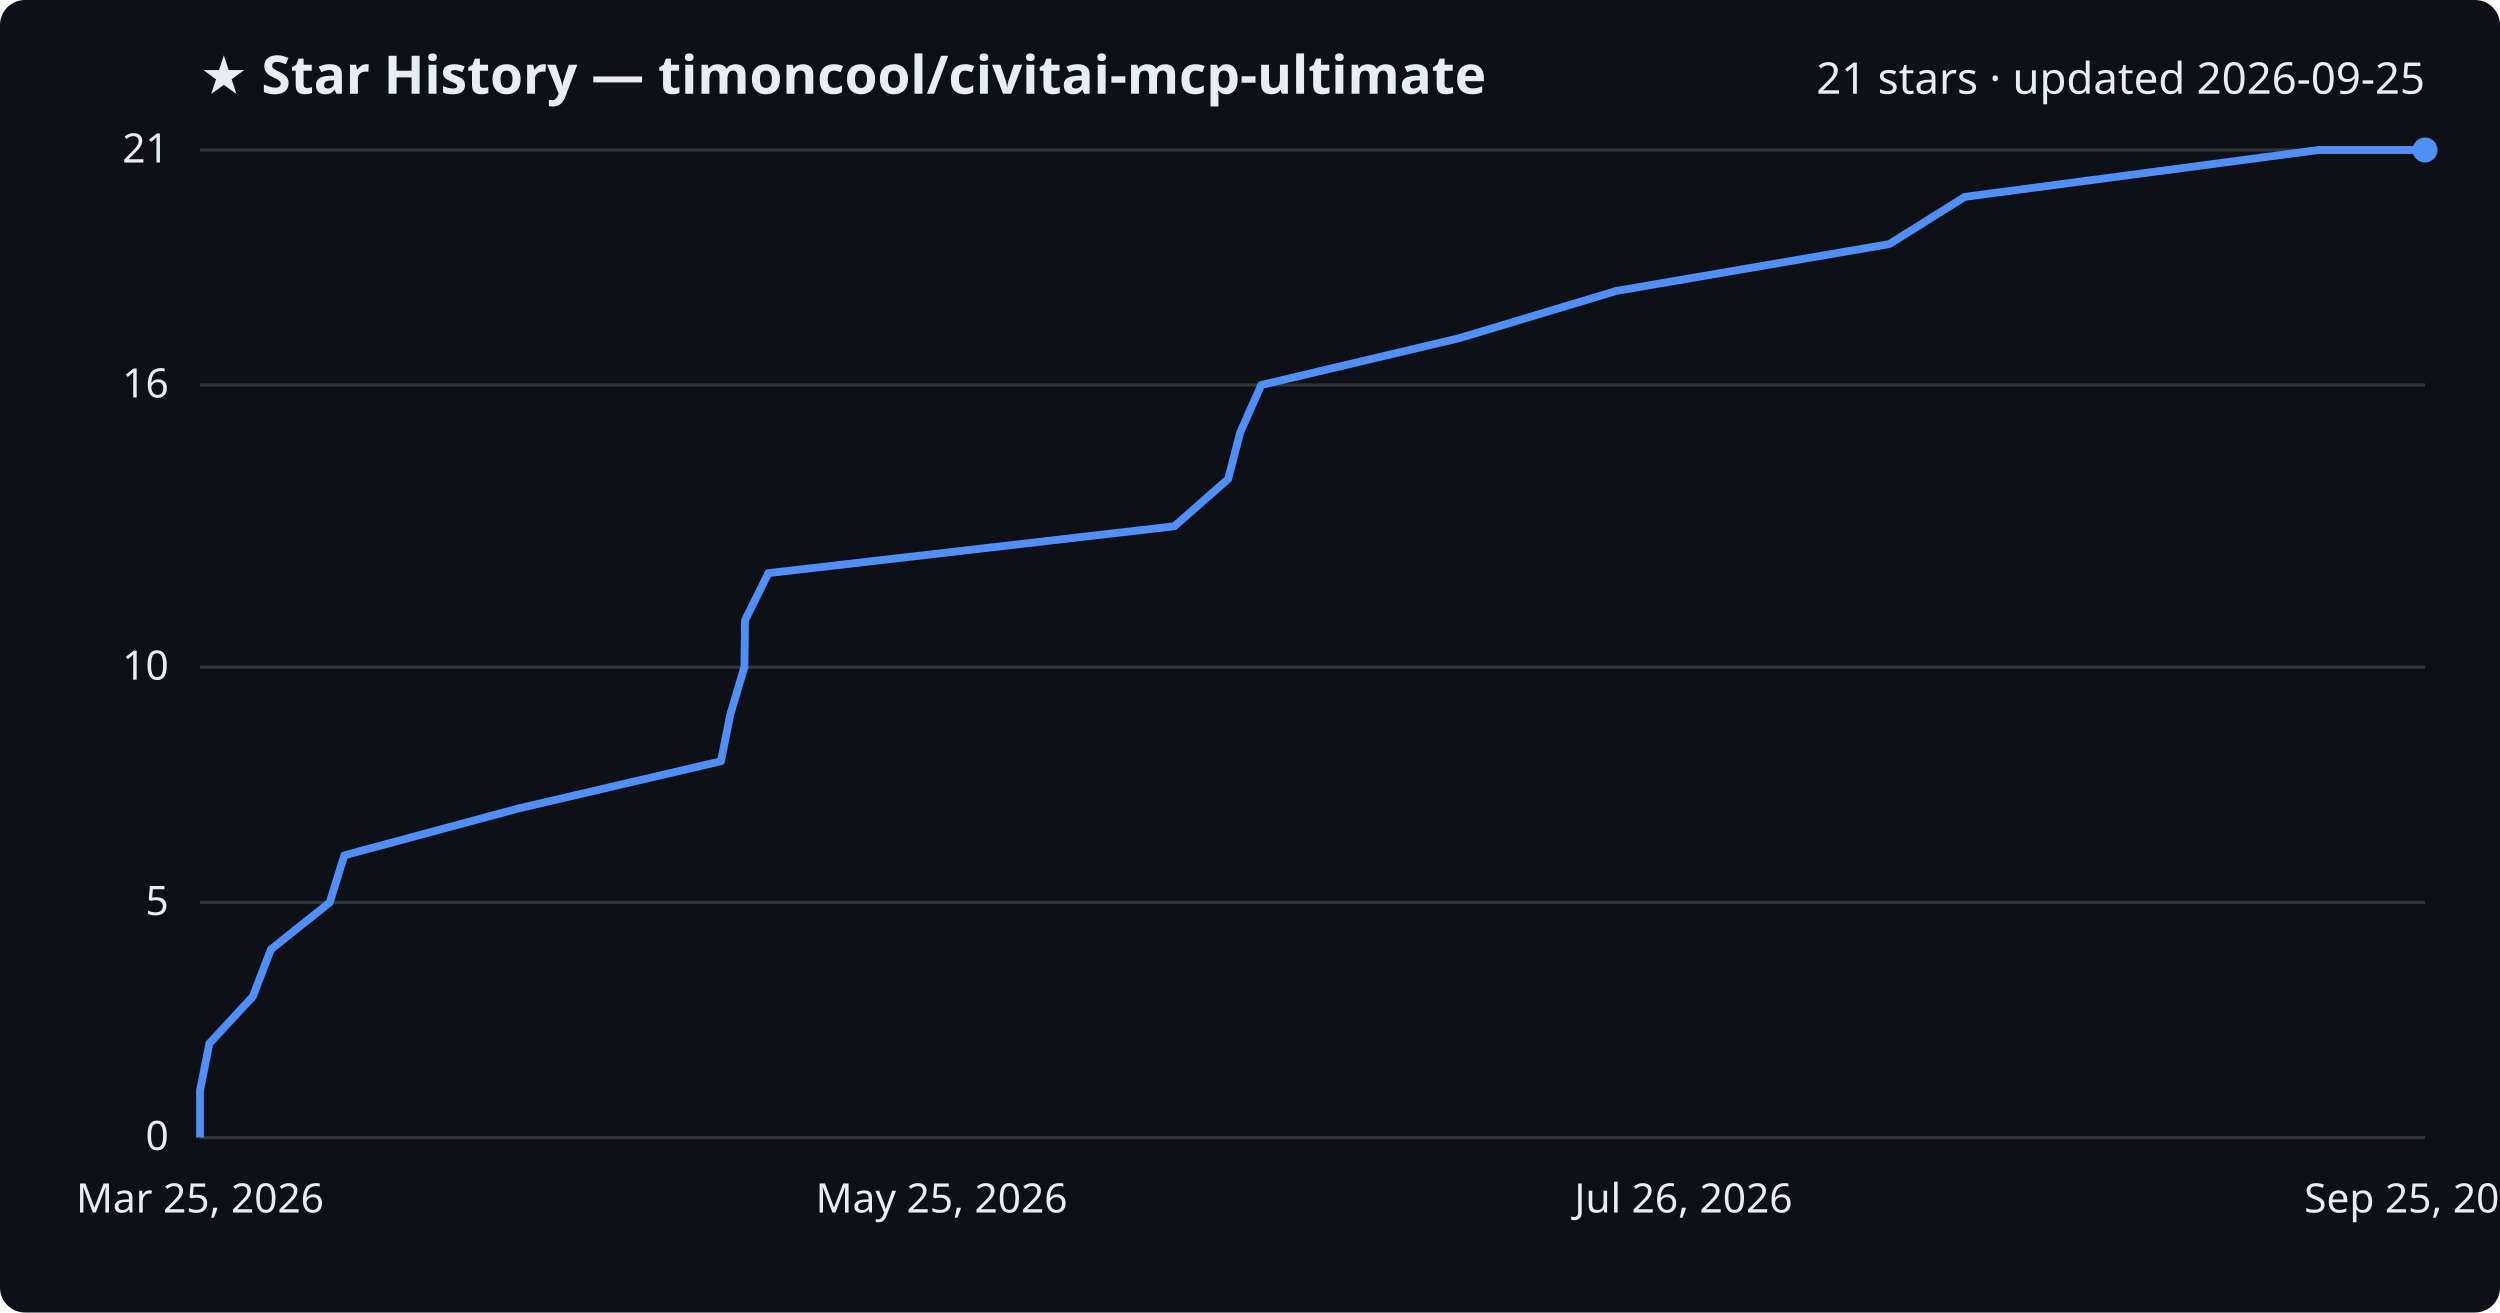
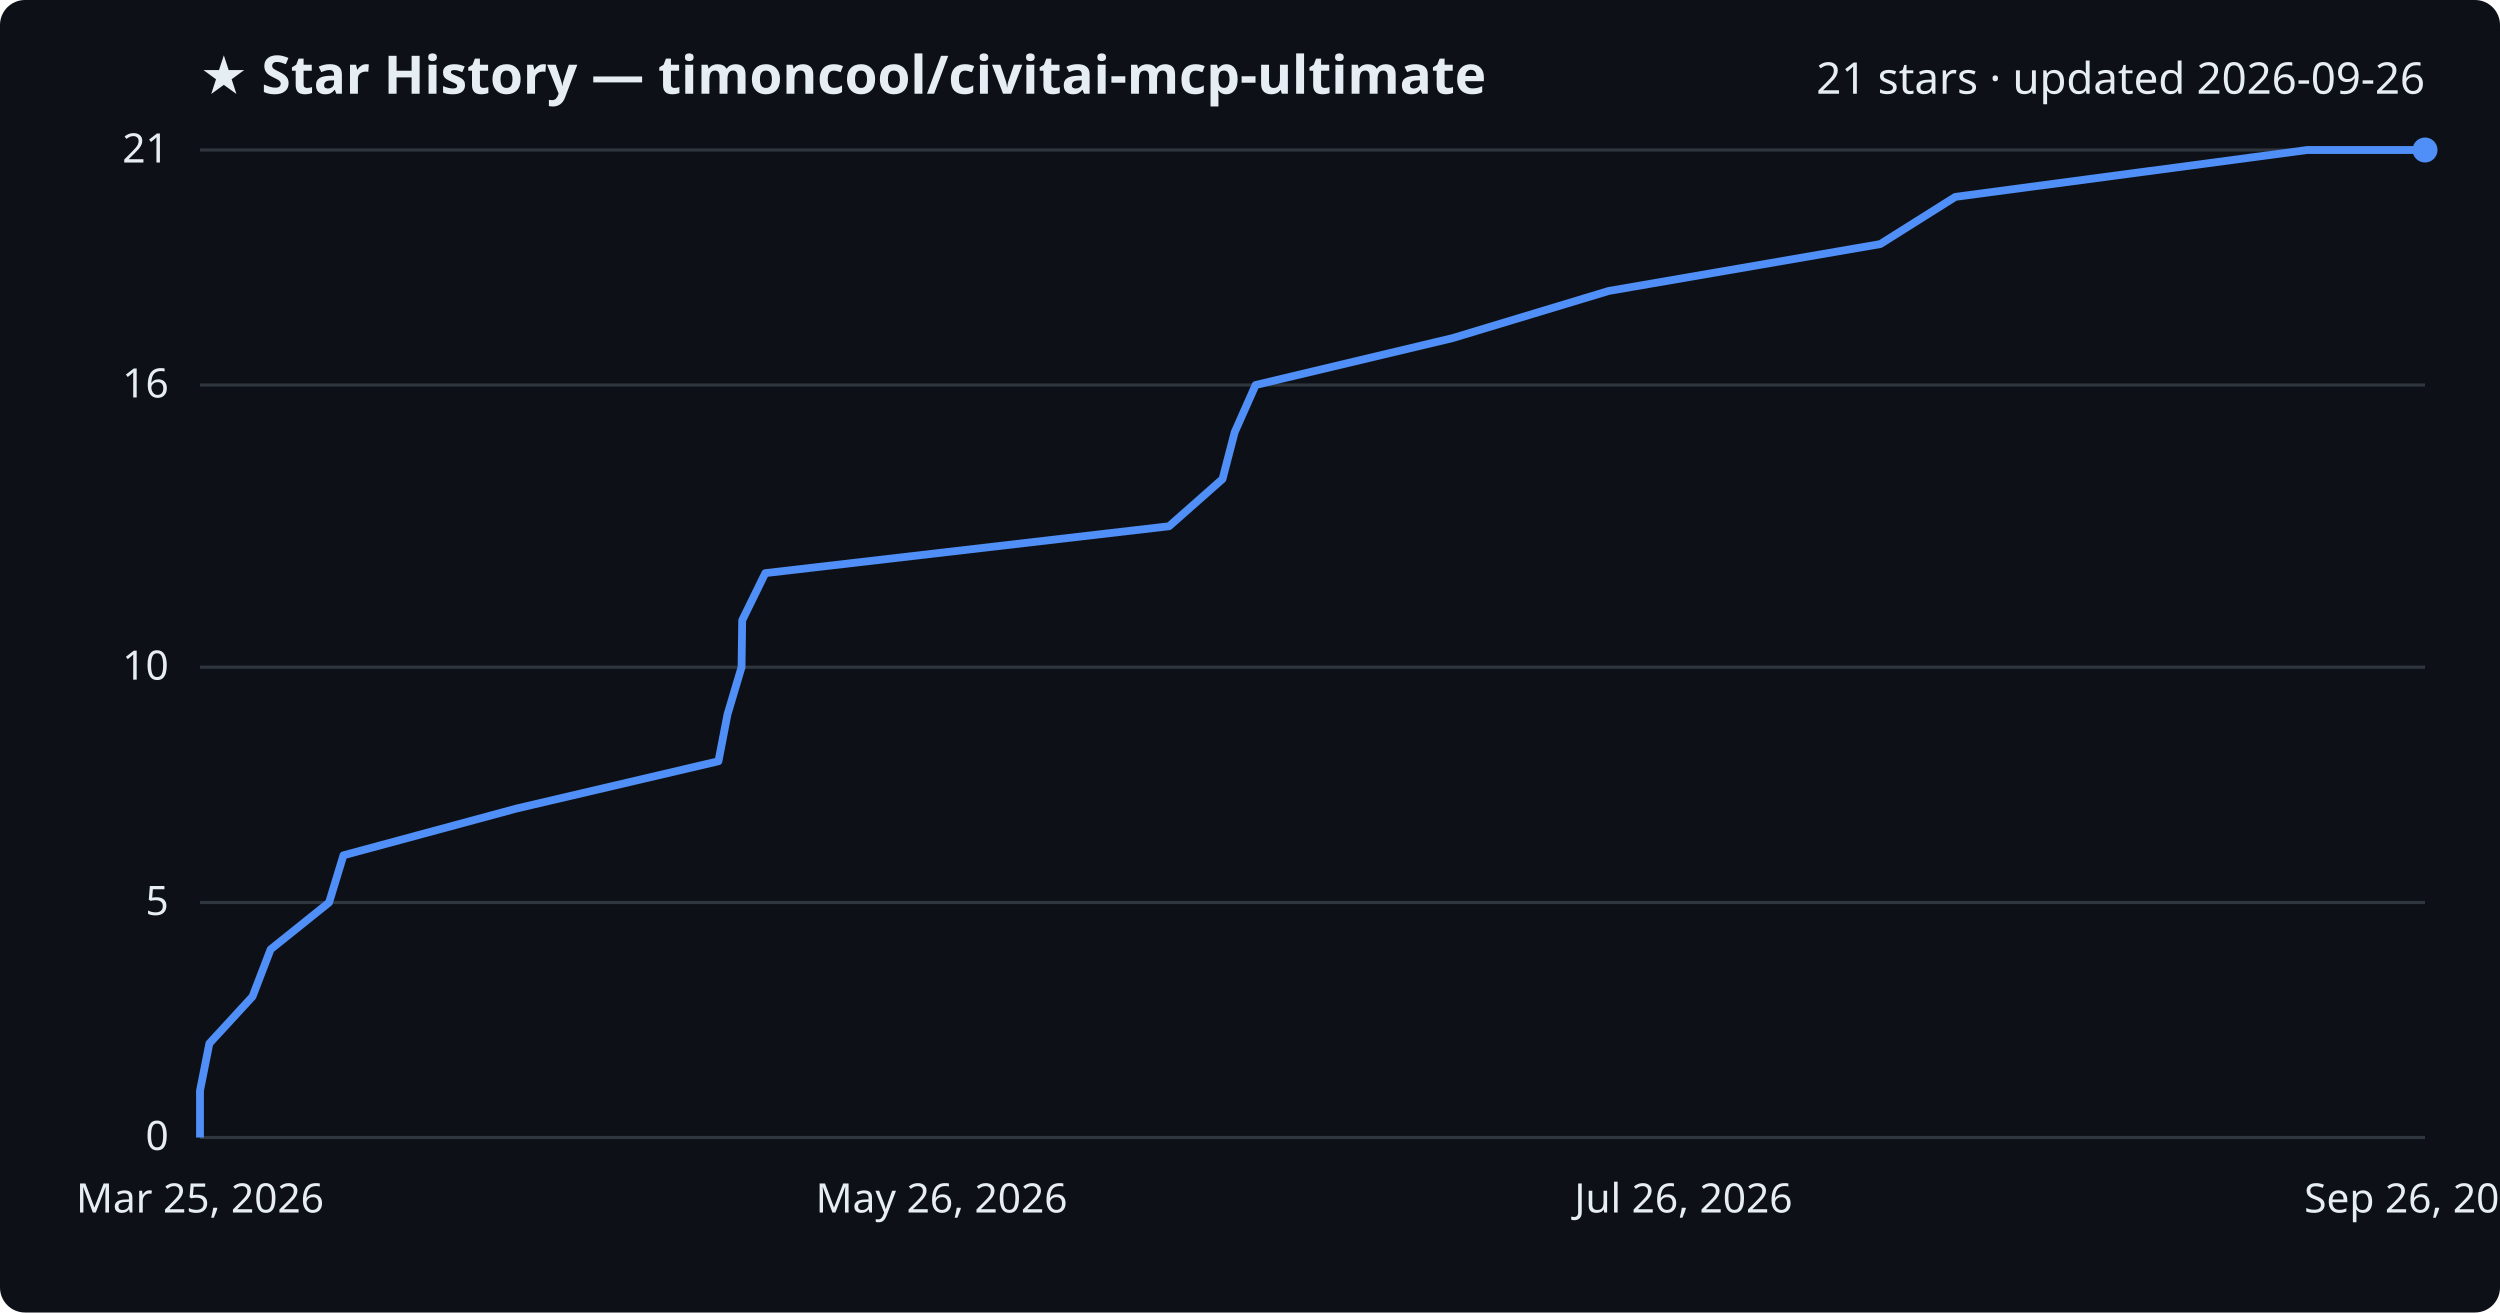
<svg xmlns="http://www.w3.org/2000/svg" viewBox="0 0 800 420" font-family="Segoe UI, sans-serif">
  <rect width="800" height="420" fill="#0d1117" rx="8" />
  <text x="64" y="30" fill="#e6edf3" font-size="17" font-weight="700">★ Star History — timoncool/civitai-mcp-ultimate</text>
-   <text x="776" y="30" fill="#e6edf3" font-size="14" text-anchor="end">21 stars · updated 2026-09-25</text>
+   <text x="776" y="30" fill="#e6edf3" font-size="14" text-anchor="end">21 stars · updated 2026-09-26</text>
  <line x1="64" y1="364.0" x2="776" y2="364.0" stroke="#30363d" stroke-width="1" />
  <text x="54" y="368.0" fill="#e6edf3" font-size="13" text-anchor="end">0</text>
  <line x1="64" y1="288.8" x2="776" y2="288.8" stroke="#30363d" stroke-width="1" />
  <text x="54" y="292.8" fill="#e6edf3" font-size="13" text-anchor="end">5</text>
  <line x1="64" y1="213.5" x2="776" y2="213.5" stroke="#30363d" stroke-width="1" />
  <text x="54" y="217.5" fill="#e6edf3" font-size="13" text-anchor="end">10</text>
  <line x1="64" y1="123.2" x2="776" y2="123.2" stroke="#30363d" stroke-width="1" />
  <text x="54" y="127.2" fill="#e6edf3" font-size="13" text-anchor="end">16</text>
  <line x1="64" y1="48.0" x2="776" y2="48.0" stroke="#30363d" stroke-width="1" />
  <text x="54" y="52.0" fill="#e6edf3" font-size="13" text-anchor="end">21</text>
-   <path d="M64.0,364.0 L64.0,349.0 L67.0,333.9 L80.9,318.9 L86.7,303.8 L105.5,288.8 L110.2,273.7 L165.9,258.7 L230.7,243.6 L233.7,228.6 L238.2,213.5 L238.4,198.5 L245.9,183.4 L375.8,168.4 L393.0,153.3 L396.9,138.3 L403.6,123.2 L467.0,108.2 L517.2,93.1 L604.6,78.1 L628.7,63.0 L741.9,48.0 L776.0,48.0" fill="none" stroke="#4f8ff7" stroke-width="2.5" stroke-linejoin="round" />
+   <path d="M64.0,364.0 L64.0,349.0 L67.0,333.9 L80.8,318.9 L86.6,303.8 L105.3,288.8 L109.9,273.7 L165.4,258.7 L229.9,243.6 L232.8,228.6 L237.3,213.5 L237.5,198.5 L244.9,183.4 L374.1,168.4 L391.2,153.3 L395.1,138.3 L401.8,123.2 L464.8,108.2 L514.8,93.1 L601.7,78.1 L625.7,63.0 L738.3,48.0 L776.0,48.0" fill="none" stroke="#4f8ff7" stroke-width="2.5" stroke-linejoin="round" />
  <circle cx="776.0" cy="48.0" r="4" fill="#4f8ff7" />
  <text x="64.0" y="388" fill="#e6edf3" font-size="13" text-anchor="middle">Mar 25, 2026</text>
-   <text x="301.3" y="388" fill="#e6edf3" font-size="13" text-anchor="middle">May 25, 2026</text>
+   <text x="301.3" y="388" fill="#e6edf3" font-size="13" text-anchor="middle">May 26, 2026</text>
  <text x="538.7" y="388" fill="#e6edf3" font-size="13" text-anchor="middle">Jul 26, 2026</text>
-   <text x="776.0" y="388" fill="#e6edf3" font-size="13" text-anchor="middle">Sep 25, 2026</text>
+   <text x="776.0" y="388" fill="#e6edf3" font-size="13" text-anchor="middle">Sep 26, 2026</text>
</svg>
